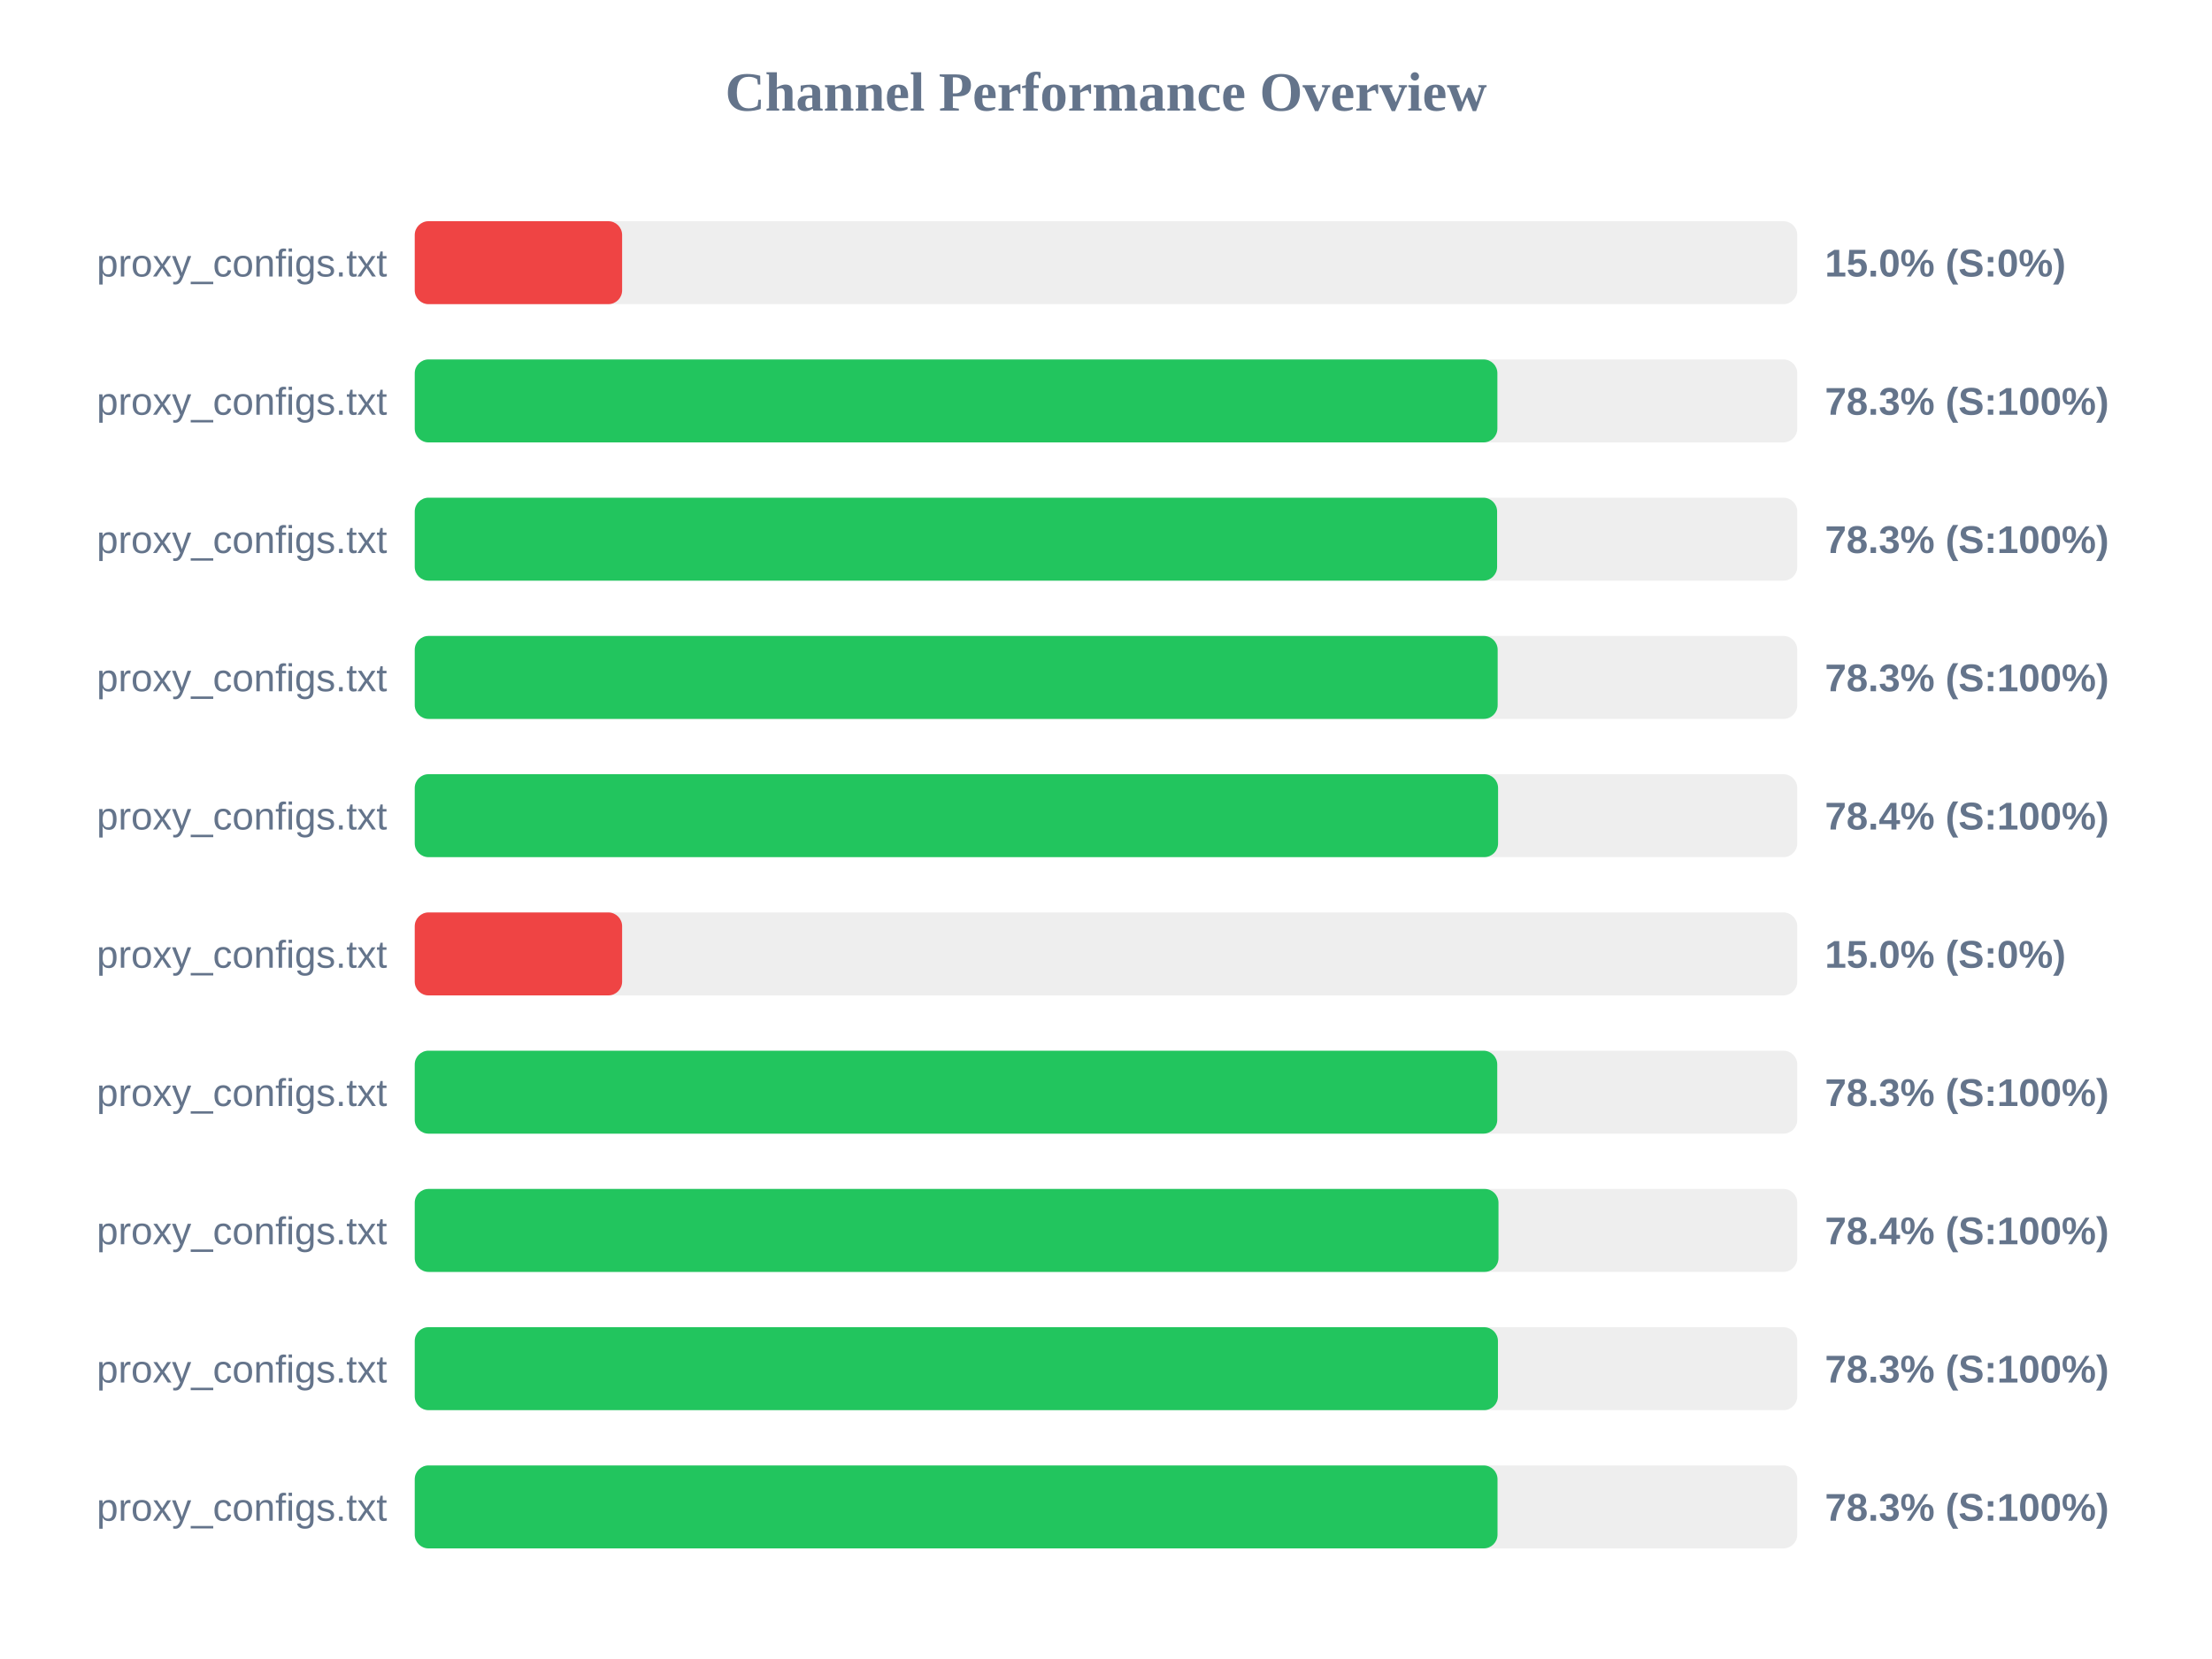
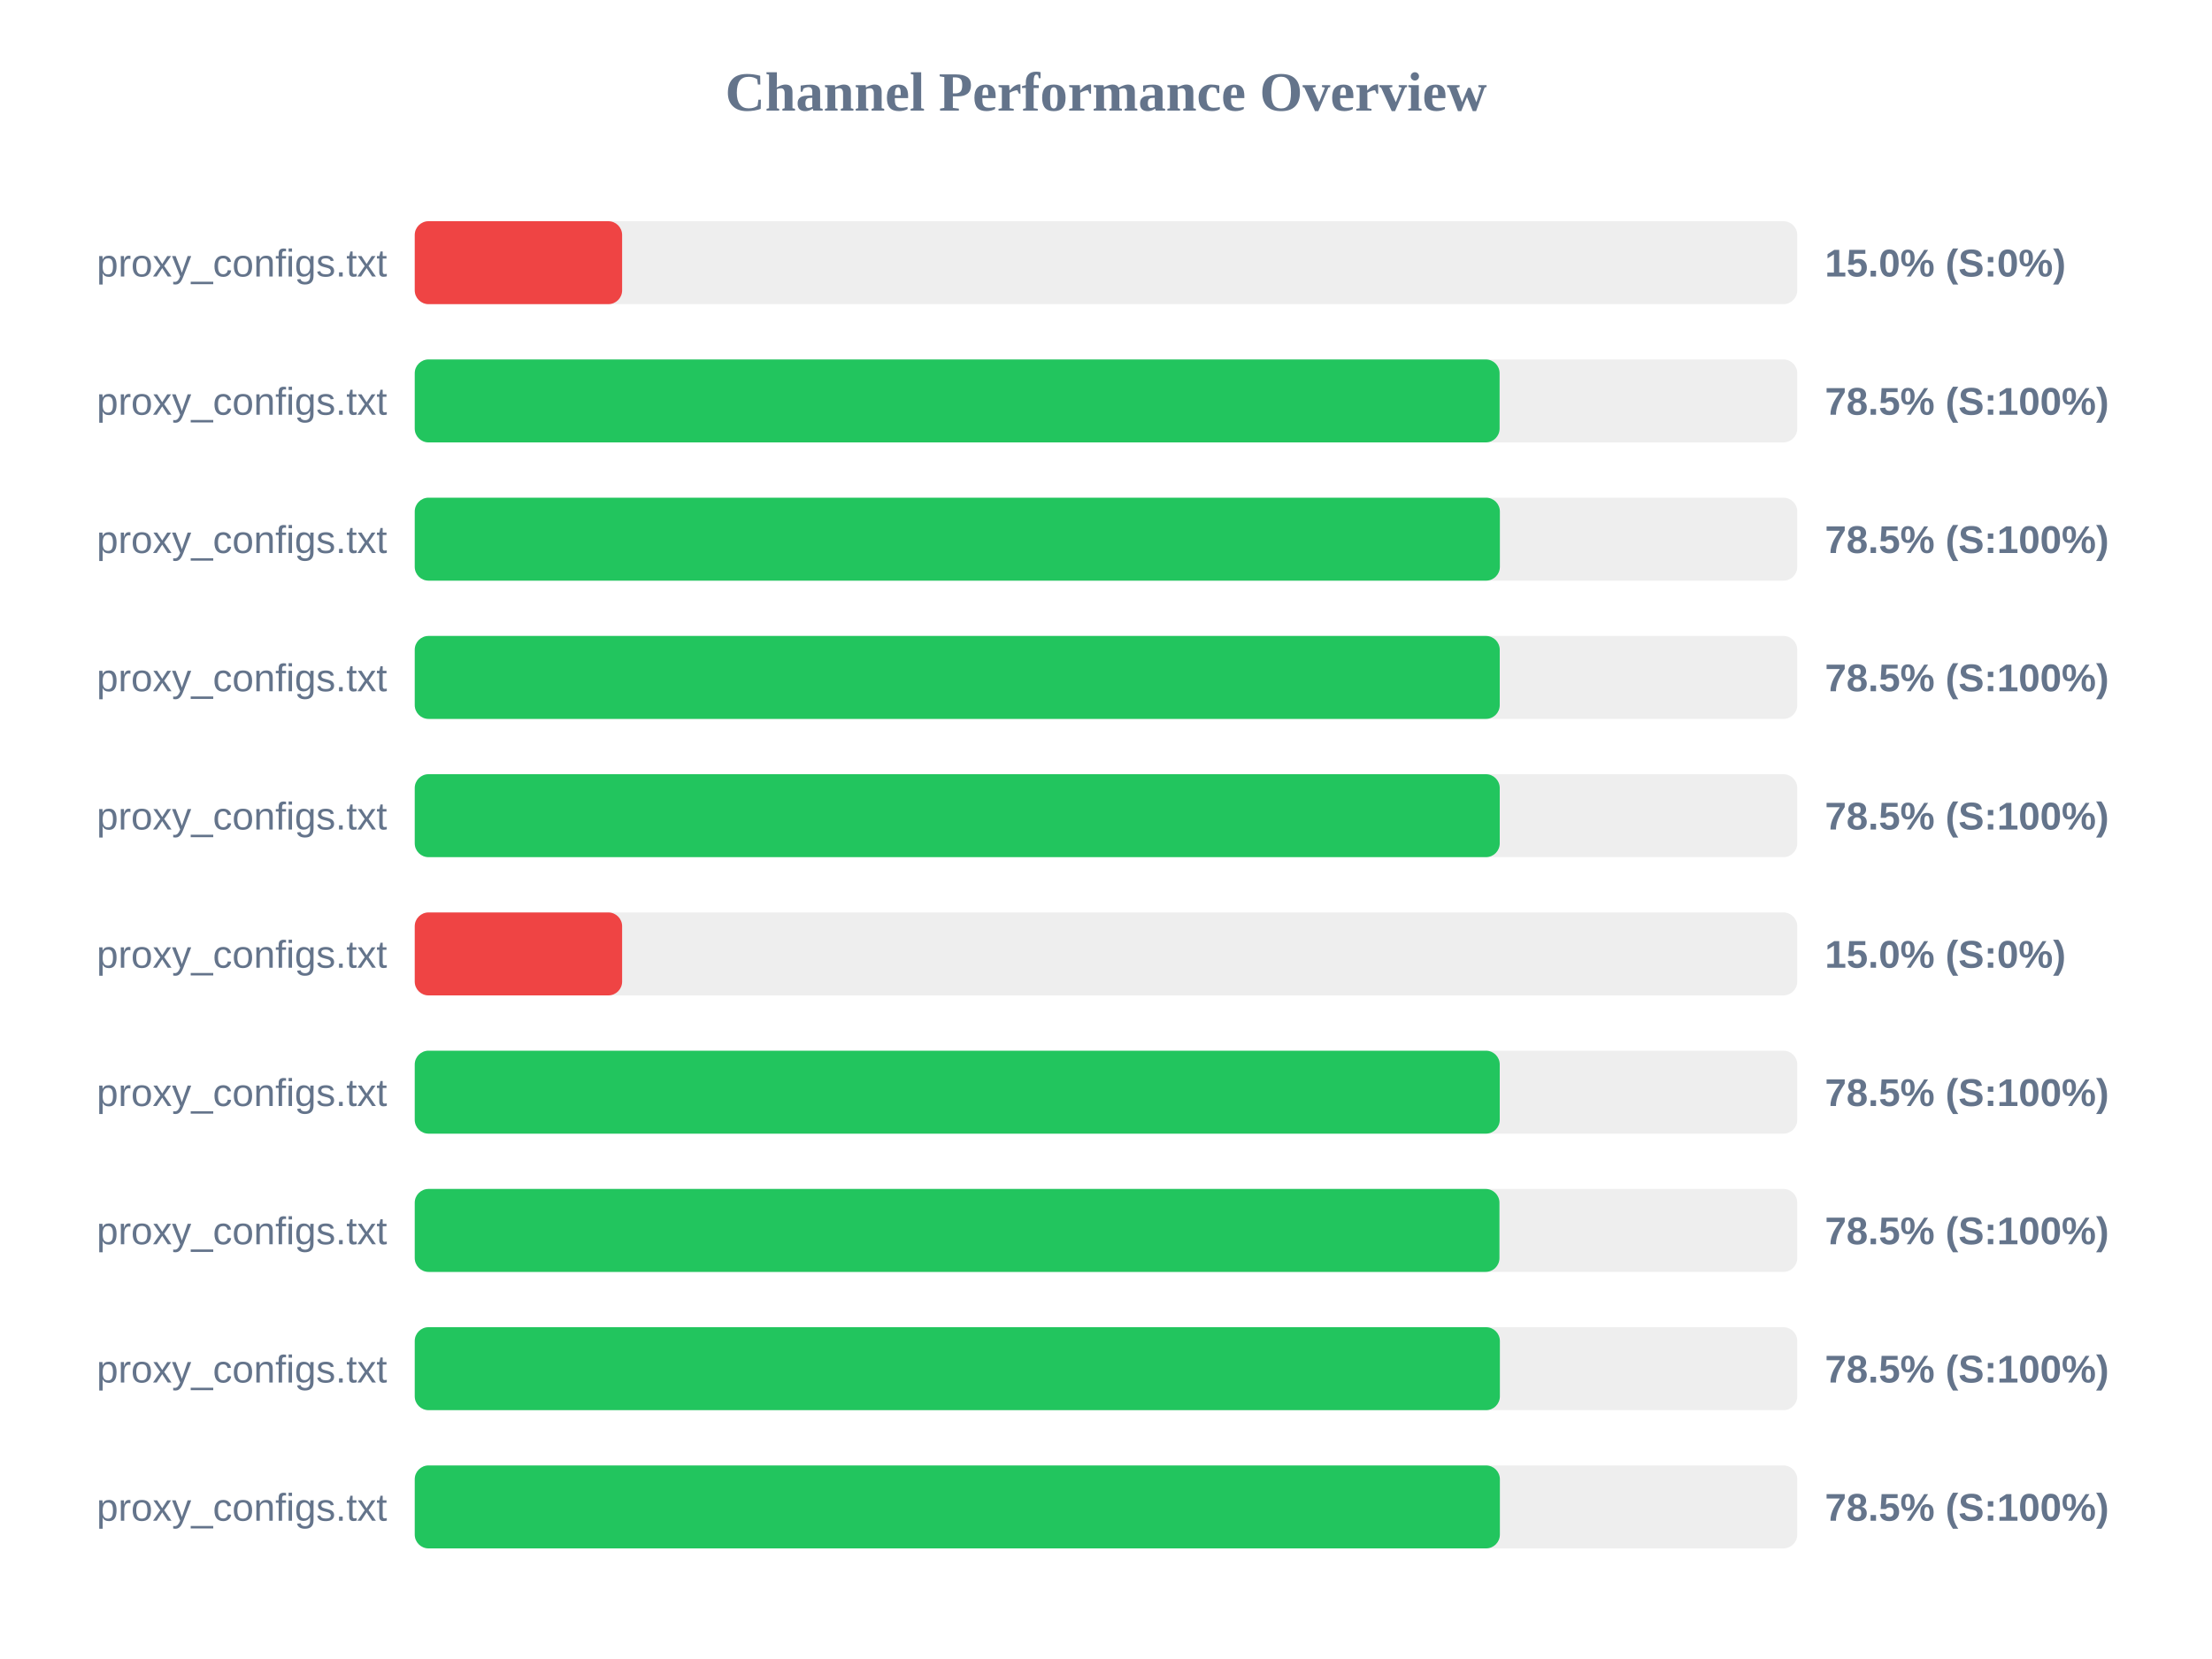
<svg xmlns="http://www.w3.org/2000/svg" width="800" height="600" version="1.1">
  <style>
        .row { font: 14px Arial; fill: #64748b; }
        .score { font: bold 14px Arial; fill: #64748b; }
    </style>
  <text x="400" y="40" text-anchor="middle" font-size="20px" font-weight="bold" fill="#64748b">Channel Performance Overview</text>
  <rect x="150" y="80" width="500" height="30" fill="#eee" rx="5" />
  <rect x="150" y="80" width="75.0" height="30" fill="#ef4444" rx="5" />
  <text x="140" y="100" text-anchor="end" class="row">proxy_configs.txt</text>
  <text x="660" y="100" text-anchor="start" class="score">15.0% (S:0%)</text>
  <rect x="150" y="130" width="500" height="30" fill="#eee" rx="5" />
-   <rect x="150" y="130" width="391.55" height="30" fill="#22c55e" rx="5" />
+   <rect x="150" y="130" width="392.35" height="30" fill="#22c55e" rx="5" />
  <text x="140" y="150" text-anchor="end" class="row">proxy_configs.txt</text>
-   <text x="660" y="150" text-anchor="start" class="score">78.3% (S:100%)</text>
+   <text x="660" y="150" text-anchor="start" class="score">78.5% (S:100%)</text>
  <rect x="150" y="180" width="500" height="30" fill="#eee" rx="5" />
-   <rect x="150" y="180" width="391.45" height="30" fill="#22c55e" rx="5" />
+   <rect x="150" y="180" width="392.45" height="30" fill="#22c55e" rx="5" />
  <text x="140" y="200" text-anchor="end" class="row">proxy_configs.txt</text>
-   <text x="660" y="200" text-anchor="start" class="score">78.3% (S:100%)</text>
+   <text x="660" y="200" text-anchor="start" class="score">78.5% (S:100%)</text>
  <rect x="150" y="230" width="500" height="30" fill="#eee" rx="5" />
-   <rect x="150" y="230" width="391.65" height="30" fill="#22c55e" rx="5" />
+   <rect x="150" y="230" width="392.4" height="30" fill="#22c55e" rx="5" />
  <text x="140" y="250" text-anchor="end" class="row">proxy_configs.txt</text>
-   <text x="660" y="250" text-anchor="start" class="score">78.3% (S:100%)</text>
+   <text x="660" y="250" text-anchor="start" class="score">78.5% (S:100%)</text>
  <rect x="150" y="280" width="500" height="30" fill="#eee" rx="5" />
-   <rect x="150" y="280" width="391.8" height="30" fill="#22c55e" rx="5" />
+   <rect x="150" y="280" width="392.4" height="30" fill="#22c55e" rx="5" />
  <text x="140" y="300" text-anchor="end" class="row">proxy_configs.txt</text>
-   <text x="660" y="300" text-anchor="start" class="score">78.4% (S:100%)</text>
+   <text x="660" y="300" text-anchor="start" class="score">78.5% (S:100%)</text>
  <rect x="150" y="330" width="500" height="30" fill="#eee" rx="5" />
  <rect x="150" y="330" width="75.0" height="30" fill="#ef4444" rx="5" />
  <text x="140" y="350" text-anchor="end" class="row">proxy_configs.txt</text>
  <text x="660" y="350" text-anchor="start" class="score">15.0% (S:0%)</text>
  <rect x="150" y="380" width="500" height="30" fill="#eee" rx="5" />
-   <rect x="150" y="380" width="391.5" height="30" fill="#22c55e" rx="5" />
+   <rect x="150" y="380" width="392.4" height="30" fill="#22c55e" rx="5" />
  <text x="140" y="400" text-anchor="end" class="row">proxy_configs.txt</text>
-   <text x="660" y="400" text-anchor="start" class="score">78.3% (S:100%)</text>
+   <text x="660" y="400" text-anchor="start" class="score">78.5% (S:100%)</text>
  <rect x="150" y="430" width="500" height="30" fill="#eee" rx="5" />
-   <rect x="150" y="430" width="391.95" height="30" fill="#22c55e" rx="5" />
+   <rect x="150" y="430" width="392.3" height="30" fill="#22c55e" rx="5" />
  <text x="140" y="450" text-anchor="end" class="row">proxy_configs.txt</text>
-   <text x="660" y="450" text-anchor="start" class="score">78.4% (S:100%)</text>
+   <text x="660" y="450" text-anchor="start" class="score">78.5% (S:100%)</text>
  <rect x="150" y="480" width="500" height="30" fill="#eee" rx="5" />
-   <rect x="150" y="480" width="391.75" height="30" fill="#22c55e" rx="5" />
+   <rect x="150" y="480" width="392.45" height="30" fill="#22c55e" rx="5" />
  <text x="140" y="500" text-anchor="end" class="row">proxy_configs.txt</text>
-   <text x="660" y="500" text-anchor="start" class="score">78.3% (S:100%)</text>
+   <text x="660" y="500" text-anchor="start" class="score">78.5% (S:100%)</text>
  <rect x="150" y="530" width="500" height="30" fill="#eee" rx="5" />
-   <rect x="150" y="530" width="391.6" height="30" fill="#22c55e" rx="5" />
+   <rect x="150" y="530" width="392.45" height="30" fill="#22c55e" rx="5" />
  <text x="140" y="550" text-anchor="end" class="row">proxy_configs.txt</text>
-   <text x="660" y="550" text-anchor="start" class="score">78.3% (S:100%)</text>
+   <text x="660" y="550" text-anchor="start" class="score">78.5% (S:100%)</text>
</svg>
